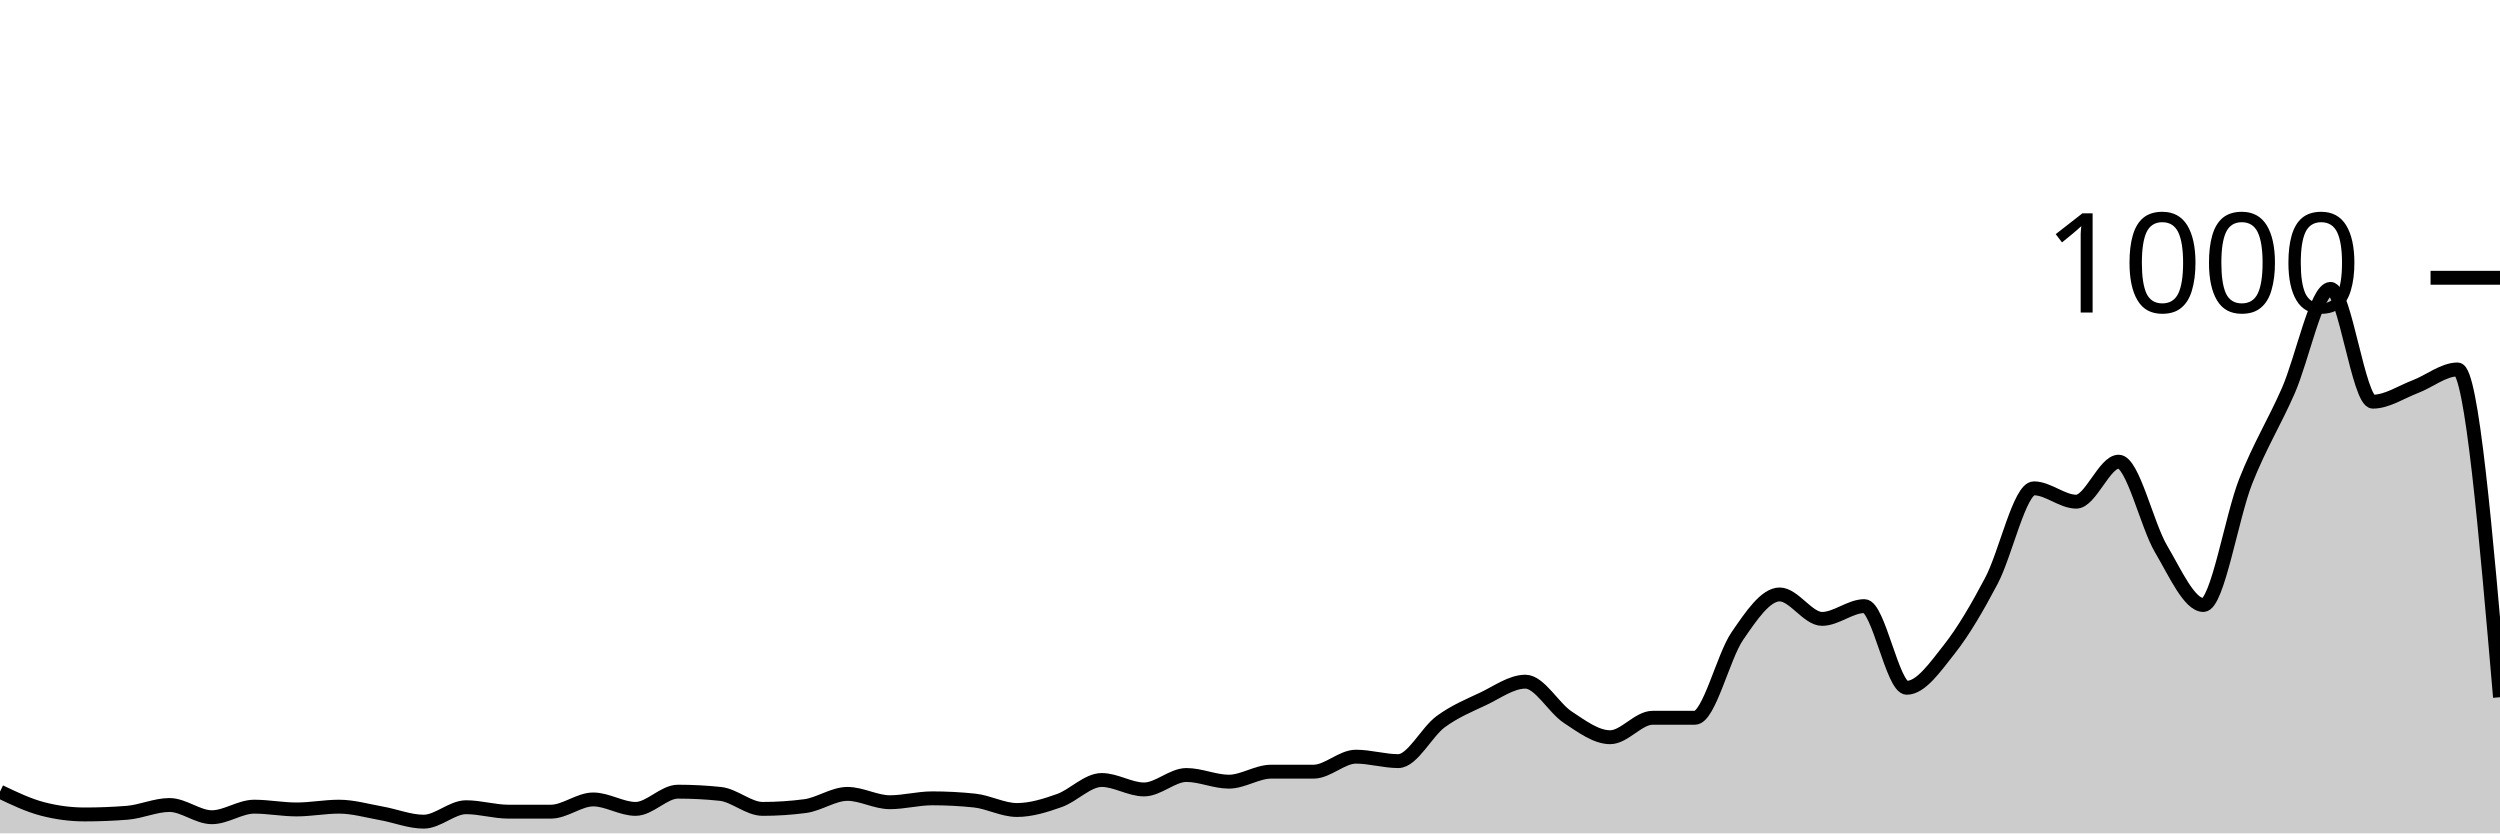
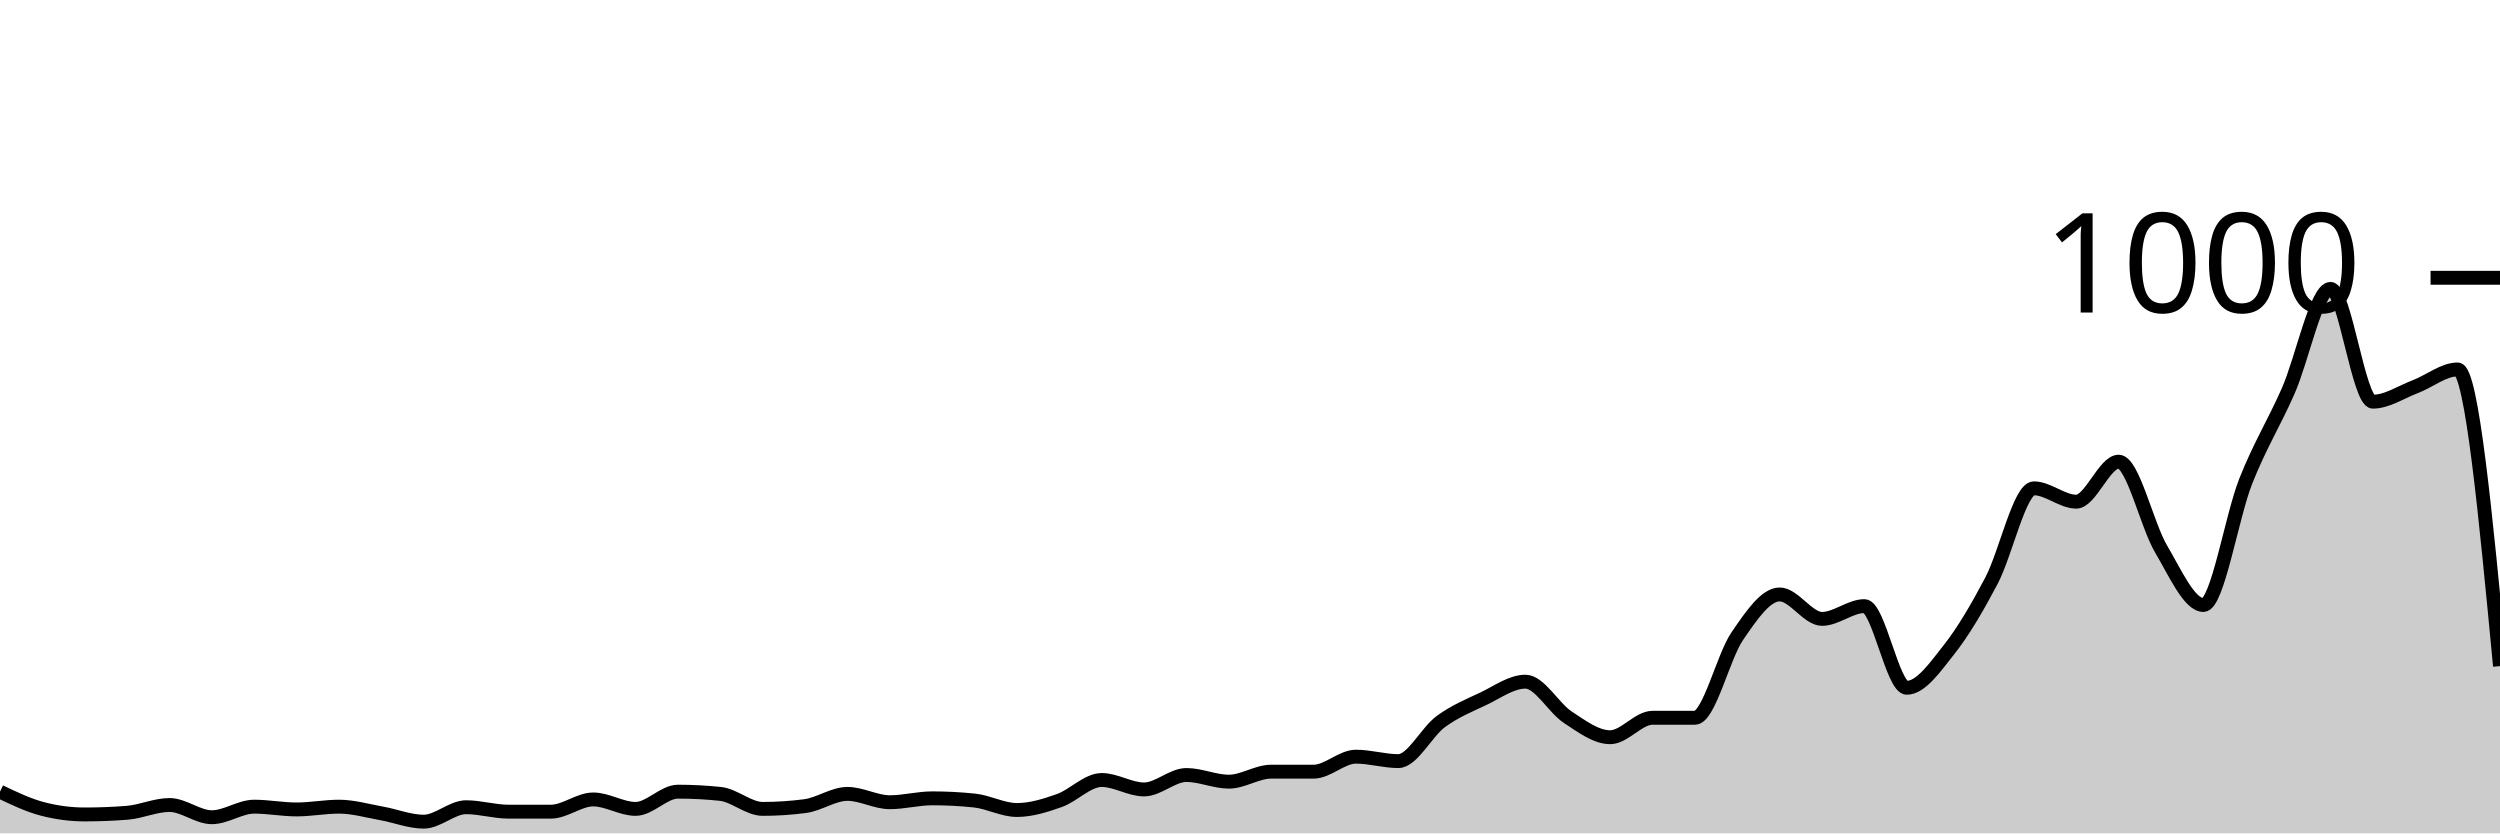
<svg xmlns="http://www.w3.org/2000/svg" viewBox="0 0 180 60">
  <g transform="translate(0,20)">
-     <path class="area" fill="rgba(0, 0, 0, 0.2)" d="M0,37C1.017,37.487,2.034,37.973,3.051,38.24C4.068,38.507,5.085,38.64,6.102,38.64C7.119,38.64,8.136,38.6,9.153,38.52C10.169,38.44,11.186,37.96,12.203,37.96C13.22,37.96,14.237,38.84,15.254,38.84C16.271,38.84,17.288,38.08,18.305,38.08C19.322,38.08,20.339,38.28,21.356,38.28C22.373,38.28,23.39,38.08,24.407,38.08C25.424,38.08,26.441,38.38,27.458,38.56C28.475,38.74,29.492,39.16,30.508,39.16C31.525,39.16,32.542,38.12,33.559,38.12C34.576,38.12,35.593,38.44,36.61,38.44C37.627,38.44,38.644,38.44,39.661,38.44C40.678,38.44,41.695,37.56,42.712,37.56C43.729,37.56,44.746,38.24,45.763,38.24C46.78,38.24,47.797,37,48.814,37C49.831,37,50.847,37.053,51.864,37.16C52.881,37.267,53.898,38.24,54.915,38.24C55.932,38.24,56.949,38.173,57.966,38.04C58.983,37.907,60,37.16,61.017,37.16C62.034,37.16,63.051,37.76,64.068,37.76C65.085,37.76,66.102,37.48,67.119,37.48C68.136,37.48,69.153,37.533,70.169,37.64C71.186,37.747,72.203,38.32,73.22,38.32C74.237,38.32,75.254,38,76.271,37.64C77.288,37.28,78.305,36.16,79.322,36.16C80.339,36.16,81.356,36.84,82.373,36.84C83.39,36.84,84.407,35.8,85.424,35.8C86.441,35.8,87.458,36.28,88.475,36.28C89.492,36.28,90.508,35.56,91.525,35.56C92.542,35.56,93.559,35.56,94.576,35.56C95.593,35.56,96.61,34.48,97.627,34.48C98.644,34.48,99.661,34.8,100.678,34.8C101.695,34.8,102.712,32.707,103.729,31.96C104.746,31.213,105.763,30.8,106.78,30.32C107.797,29.84,108.814,29.08,109.831,29.08C110.847,29.08,111.864,30.973,112.881,31.64C113.898,32.307,114.915,33.08,115.932,33.08C116.949,33.08,117.966,31.68,118.983,31.68C120,31.68,121.017,31.68,122.034,31.68C123.051,31.68,124.068,27.28,125.085,25.8C126.102,24.32,127.119,22.8,128.136,22.8C129.153,22.8,130.169,24.56,131.186,24.56C132.203,24.56,133.22,23.64,134.237,23.64C135.254,23.64,136.271,29.52,137.288,29.52C138.305,29.52,139.322,28.047,140.339,26.76C141.356,25.473,142.373,23.733,143.39,21.8C144.407,19.867,145.424,15.16,146.441,15.16C147.458,15.16,148.475,16.12,149.492,16.12C150.508,16.12,151.525,13.24,152.542,13.24C153.559,13.24,154.576,17.8,155.593,19.52C156.61,21.24,157.627,23.56,158.644,23.56C159.661,23.56,160.678,17.207,161.695,14.64C162.712,12.073,163.729,10.467,164.746,8.16C165.763,5.853,166.78,0.8,167.797,0.8C168.814,0.8,169.831,8.92,170.847,8.92C171.864,8.92,172.881,8.227,173.898,7.84C174.915,7.453,175.932,6.6,176.949,6.6C177.966,6.6,178.983,18.4,180,30.2L180,40C178.983,40,177.966,40,176.949,40C175.932,40,174.915,40,173.898,40C172.881,40,171.864,40,170.847,40C169.831,40,168.814,40,167.797,40C166.78,40,165.763,40,164.746,40C163.729,40,162.712,40,161.695,40C160.678,40,159.661,40,158.644,40C157.627,40,156.61,40,155.593,40C154.576,40,153.559,40,152.542,40C151.525,40,150.508,40,149.492,40C148.475,40,147.458,40,146.441,40C145.424,40,144.407,40,143.39,40C142.373,40,141.356,40,140.339,40C139.322,40,138.305,40,137.288,40C136.271,40,135.254,40,134.237,40C133.22,40,132.203,40,131.186,40C130.169,40,129.153,40,128.136,40C127.119,40,126.102,40,125.085,40C124.068,40,123.051,40,122.034,40C121.017,40,120,40,118.983,40C117.966,40,116.949,40,115.932,40C114.915,40,113.898,40,112.881,40C111.864,40,110.847,40,109.831,40C108.814,40,107.797,40,106.78,40C105.763,40,104.746,40,103.729,40C102.712,40,101.695,40,100.678,40C99.661,40,98.644,40,97.627,40C96.61,40,95.593,40,94.576,40C93.559,40,92.542,40,91.525,40C90.508,40,89.492,40,88.475,40C87.458,40,86.441,40,85.424,40C84.407,40,83.39,40,82.373,40C81.356,40,80.339,40,79.322,40C78.305,40,77.288,40,76.271,40C75.254,40,74.237,40,73.22,40C72.203,40,71.186,40,70.169,40C69.153,40,68.136,40,67.119,40C66.102,40,65.085,40,64.068,40C63.051,40,62.034,40,61.017,40C60,40,58.983,40,57.966,40C56.949,40,55.932,40,54.915,40C53.898,40,52.881,40,51.864,40C50.847,40,49.831,40,48.814,40C47.797,40,46.78,40,45.763,40C44.746,40,43.729,40,42.712,40C41.695,40,40.678,40,39.661,40C38.644,40,37.627,40,36.61,40C35.593,40,34.576,40,33.559,40C32.542,40,31.525,40,30.508,40C29.492,40,28.475,40,27.458,40C26.441,40,25.424,40,24.407,40C23.39,40,22.373,40,21.356,40C20.339,40,19.322,40,18.305,40C17.288,40,16.271,40,15.254,40C14.237,40,13.22,40,12.203,40C11.186,40,10.169,40,9.153,40C8.136,40,7.119,40,6.102,40C5.085,40,4.068,40,3.051,40C2.034,40,1.017,40,0,40Z" />
-     <path class="line" stroke="black" fill="none" d="M0,37C1.017,37.487,2.034,37.973,3.051,38.24C4.068,38.507,5.085,38.64,6.102,38.64C7.119,38.64,8.136,38.6,9.153,38.52C10.169,38.44,11.186,37.96,12.203,37.96C13.22,37.96,14.237,38.84,15.254,38.84C16.271,38.84,17.288,38.08,18.305,38.08C19.322,38.08,20.339,38.28,21.356,38.28C22.373,38.28,23.39,38.08,24.407,38.08C25.424,38.08,26.441,38.38,27.458,38.56C28.475,38.74,29.492,39.16,30.508,39.16C31.525,39.16,32.542,38.12,33.559,38.12C34.576,38.12,35.593,38.44,36.61,38.44C37.627,38.44,38.644,38.44,39.661,38.44C40.678,38.44,41.695,37.56,42.712,37.56C43.729,37.56,44.746,38.24,45.763,38.24C46.78,38.24,47.797,37,48.814,37C49.831,37,50.847,37.053,51.864,37.16C52.881,37.267,53.898,38.24,54.915,38.24C55.932,38.24,56.949,38.173,57.966,38.04C58.983,37.907,60,37.16,61.017,37.16C62.034,37.16,63.051,37.76,64.068,37.76C65.085,37.76,66.102,37.48,67.119,37.48C68.136,37.48,69.153,37.533,70.169,37.64C71.186,37.747,72.203,38.32,73.22,38.32C74.237,38.32,75.254,38,76.271,37.64C77.288,37.28,78.305,36.16,79.322,36.16C80.339,36.16,81.356,36.84,82.373,36.84C83.39,36.84,84.407,35.8,85.424,35.8C86.441,35.8,87.458,36.28,88.475,36.28C89.492,36.28,90.508,35.56,91.525,35.56C92.542,35.56,93.559,35.56,94.576,35.56C95.593,35.56,96.61,34.48,97.627,34.48C98.644,34.48,99.661,34.8,100.678,34.8C101.695,34.8,102.712,32.707,103.729,31.96C104.746,31.213,105.763,30.8,106.78,30.32C107.797,29.84,108.814,29.08,109.831,29.08C110.847,29.08,111.864,30.973,112.881,31.64C113.898,32.307,114.915,33.08,115.932,33.08C116.949,33.08,117.966,31.68,118.983,31.68C120,31.68,121.017,31.68,122.034,31.68C123.051,31.68,124.068,27.28,125.085,25.8C126.102,24.32,127.119,22.8,128.136,22.8C129.153,22.8,130.169,24.56,131.186,24.56C132.203,24.56,133.22,23.64,134.237,23.64C135.254,23.64,136.271,29.52,137.288,29.52C138.305,29.52,139.322,28.047,140.339,26.76C141.356,25.473,142.373,23.733,143.39,21.8C144.407,19.867,145.424,15.16,146.441,15.16C147.458,15.16,148.475,16.12,149.492,16.12C150.508,16.12,151.525,13.24,152.542,13.24C153.559,13.24,154.576,17.8,155.593,19.52C156.61,21.24,157.627,23.56,158.644,23.56C159.661,23.56,160.678,17.207,161.695,14.64C162.712,12.073,163.729,10.467,164.746,8.16C165.763,5.853,166.78,0.8,167.797,0.8C168.814,0.8,169.831,8.92,170.847,8.92C171.864,8.92,172.881,8.227,173.898,7.84C174.915,7.453,175.932,6.6,176.949,6.6C177.966,6.6,178.983,18.4,180,30.2" />
+     <path class="area" fill="rgba(0, 0, 0, 0.2)" d="M0,37C1.017,37.487,2.034,37.973,3.051,38.24C4.068,38.507,5.085,38.64,6.102,38.64C7.119,38.64,8.136,38.6,9.153,38.52C10.169,38.44,11.186,37.96,12.203,37.96C13.22,37.96,14.237,38.84,15.254,38.84C16.271,38.84,17.288,38.08,18.305,38.08C19.322,38.08,20.339,38.28,21.356,38.28C22.373,38.28,23.39,38.08,24.407,38.08C25.424,38.08,26.441,38.38,27.458,38.56C28.475,38.74,29.492,39.16,30.508,39.16C31.525,39.16,32.542,38.12,33.559,38.12C34.576,38.12,35.593,38.44,36.61,38.44C37.627,38.44,38.644,38.44,39.661,38.44C40.678,38.44,41.695,37.56,42.712,37.56C43.729,37.56,44.746,38.24,45.763,38.24C46.78,38.24,47.797,37,48.814,37C49.831,37,50.847,37.053,51.864,37.16C52.881,37.267,53.898,38.24,54.915,38.24C55.932,38.24,56.949,38.173,57.966,38.04C58.983,37.907,60,37.16,61.017,37.16C62.034,37.16,63.051,37.76,64.068,37.76C65.085,37.76,66.102,37.48,67.119,37.48C68.136,37.48,69.153,37.533,70.169,37.64C71.186,37.747,72.203,38.32,73.22,38.32C74.237,38.32,75.254,38,76.271,37.64C77.288,37.28,78.305,36.16,79.322,36.16C80.339,36.16,81.356,36.84,82.373,36.84C83.39,36.84,84.407,35.8,85.424,35.8C86.441,35.8,87.458,36.28,88.475,36.28C89.492,36.28,90.508,35.56,91.525,35.56C92.542,35.56,93.559,35.56,94.576,35.56C95.593,35.56,96.61,34.48,97.627,34.48C98.644,34.48,99.661,34.8,100.678,34.8C101.695,34.8,102.712,32.707,103.729,31.96C104.746,31.213,105.763,30.8,106.78,30.32C107.797,29.84,108.814,29.08,109.831,29.08C110.847,29.08,111.864,30.973,112.881,31.64C113.898,32.307,114.915,33.08,115.932,33.08C116.949,33.08,117.966,31.68,118.983,31.68C120,31.68,121.017,31.68,122.034,31.68C123.051,31.68,124.068,27.28,125.085,25.8C126.102,24.32,127.119,22.8,128.136,22.8C129.153,22.8,130.169,24.56,131.186,24.56C132.203,24.56,133.22,23.64,134.237,23.64C135.254,23.64,136.271,29.52,137.288,29.52C138.305,29.52,139.322,28.047,140.339,26.76C141.356,25.473,142.373,23.733,143.39,21.8C144.407,19.867,145.424,15.16,146.441,15.16C147.458,15.16,148.475,16.12,149.492,16.12C150.508,16.12,151.525,13.24,152.542,13.24C153.559,13.24,154.576,17.8,155.593,19.52C156.61,21.24,157.627,23.56,158.644,23.56C159.661,23.56,160.678,17.207,161.695,14.64C162.712,12.073,163.729,10.467,164.746,8.16C165.763,5.853,166.78,0.8,167.797,0.8C168.814,0.8,169.831,8.92,170.847,8.92C171.864,8.92,172.881,8.227,173.898,7.84C174.915,7.453,175.932,6.6,176.949,6.6C177.966,6.6,178.983,17.28,180,27.96L180,40C178.983,40,177.966,40,176.949,40C175.932,40,174.915,40,173.898,40C172.881,40,171.864,40,170.847,40C169.831,40,168.814,40,167.797,40C166.78,40,165.763,40,164.746,40C163.729,40,162.712,40,161.695,40C160.678,40,159.661,40,158.644,40C157.627,40,156.61,40,155.593,40C154.576,40,153.559,40,152.542,40C151.525,40,150.508,40,149.492,40C148.475,40,147.458,40,146.441,40C145.424,40,144.407,40,143.39,40C142.373,40,141.356,40,140.339,40C139.322,40,138.305,40,137.288,40C136.271,40,135.254,40,134.237,40C133.22,40,132.203,40,131.186,40C130.169,40,129.153,40,128.136,40C127.119,40,126.102,40,125.085,40C124.068,40,123.051,40,122.034,40C121.017,40,120,40,118.983,40C117.966,40,116.949,40,115.932,40C114.915,40,113.898,40,112.881,40C111.864,40,110.847,40,109.831,40C108.814,40,107.797,40,106.78,40C105.763,40,104.746,40,103.729,40C102.712,40,101.695,40,100.678,40C99.661,40,98.644,40,97.627,40C96.61,40,95.593,40,94.576,40C93.559,40,92.542,40,91.525,40C90.508,40,89.492,40,88.475,40C87.458,40,86.441,40,85.424,40C84.407,40,83.39,40,82.373,40C81.356,40,80.339,40,79.322,40C78.305,40,77.288,40,76.271,40C75.254,40,74.237,40,73.22,40C72.203,40,71.186,40,70.169,40C69.153,40,68.136,40,67.119,40C66.102,40,65.085,40,64.068,40C63.051,40,62.034,40,61.017,40C60,40,58.983,40,57.966,40C56.949,40,55.932,40,54.915,40C53.898,40,52.881,40,51.864,40C50.847,40,49.831,40,48.814,40C47.797,40,46.78,40,45.763,40C44.746,40,43.729,40,42.712,40C41.695,40,40.678,40,39.661,40C38.644,40,37.627,40,36.61,40C35.593,40,34.576,40,33.559,40C32.542,40,31.525,40,30.508,40C29.492,40,28.475,40,27.458,40C26.441,40,25.424,40,24.407,40C23.39,40,22.373,40,21.356,40C20.339,40,19.322,40,18.305,40C17.288,40,16.271,40,15.254,40C14.237,40,13.22,40,12.203,40C11.186,40,10.169,40,9.153,40C8.136,40,7.119,40,6.102,40C5.085,40,4.068,40,3.051,40C2.034,40,1.017,40,0,40Z" />
+     <path class="line" stroke="black" fill="none" d="M0,37C1.017,37.487,2.034,37.973,3.051,38.24C4.068,38.507,5.085,38.64,6.102,38.64C7.119,38.64,8.136,38.6,9.153,38.52C10.169,38.44,11.186,37.96,12.203,37.96C13.22,37.96,14.237,38.84,15.254,38.84C16.271,38.84,17.288,38.08,18.305,38.08C19.322,38.08,20.339,38.28,21.356,38.28C22.373,38.28,23.39,38.08,24.407,38.08C25.424,38.08,26.441,38.38,27.458,38.56C28.475,38.74,29.492,39.16,30.508,39.16C31.525,39.16,32.542,38.12,33.559,38.12C34.576,38.12,35.593,38.44,36.61,38.44C37.627,38.44,38.644,38.44,39.661,38.44C40.678,38.44,41.695,37.56,42.712,37.56C43.729,37.56,44.746,38.24,45.763,38.24C46.78,38.24,47.797,37,48.814,37C49.831,37,50.847,37.053,51.864,37.16C52.881,37.267,53.898,38.24,54.915,38.24C55.932,38.24,56.949,38.173,57.966,38.04C58.983,37.907,60,37.16,61.017,37.16C62.034,37.16,63.051,37.76,64.068,37.76C65.085,37.76,66.102,37.48,67.119,37.48C68.136,37.48,69.153,37.533,70.169,37.64C71.186,37.747,72.203,38.32,73.22,38.32C74.237,38.32,75.254,38,76.271,37.64C77.288,37.28,78.305,36.16,79.322,36.16C80.339,36.16,81.356,36.84,82.373,36.84C83.39,36.84,84.407,35.8,85.424,35.8C86.441,35.8,87.458,36.28,88.475,36.28C89.492,36.28,90.508,35.56,91.525,35.56C92.542,35.56,93.559,35.56,94.576,35.56C95.593,35.56,96.61,34.48,97.627,34.48C98.644,34.48,99.661,34.8,100.678,34.8C101.695,34.8,102.712,32.707,103.729,31.96C104.746,31.213,105.763,30.8,106.78,30.32C107.797,29.84,108.814,29.08,109.831,29.08C110.847,29.08,111.864,30.973,112.881,31.64C113.898,32.307,114.915,33.08,115.932,33.08C116.949,33.08,117.966,31.68,118.983,31.68C120,31.68,121.017,31.68,122.034,31.68C123.051,31.68,124.068,27.28,125.085,25.8C126.102,24.32,127.119,22.8,128.136,22.8C129.153,22.8,130.169,24.56,131.186,24.56C132.203,24.56,133.22,23.64,134.237,23.64C135.254,23.64,136.271,29.52,137.288,29.52C138.305,29.52,139.322,28.047,140.339,26.76C141.356,25.473,142.373,23.733,143.39,21.8C144.407,19.867,145.424,15.16,146.441,15.16C147.458,15.16,148.475,16.12,149.492,16.12C150.508,16.12,151.525,13.24,152.542,13.24C153.559,13.24,154.576,17.8,155.593,19.52C156.61,21.24,157.627,23.56,158.644,23.56C159.661,23.56,160.678,17.207,161.695,14.64C162.712,12.073,163.729,10.467,164.746,8.16C165.763,5.853,166.78,0.8,167.797,0.8C168.814,0.8,169.831,8.92,170.847,8.92C171.864,8.92,172.881,8.227,173.898,7.84C174.915,7.453,175.932,6.6,176.949,6.6C177.966,6.6,178.983,17.28,180,27.96" />
    <path class="axis-ceiling" stroke-width="1" stroke="black" fill="none" d="M175,0L180,0" />
    <text class="axis-ceiling-label" font-family="sans-serif" text-anchor="end" font-size="10px" x="170" y="2.5">1000</text>
  </g>
</svg>
